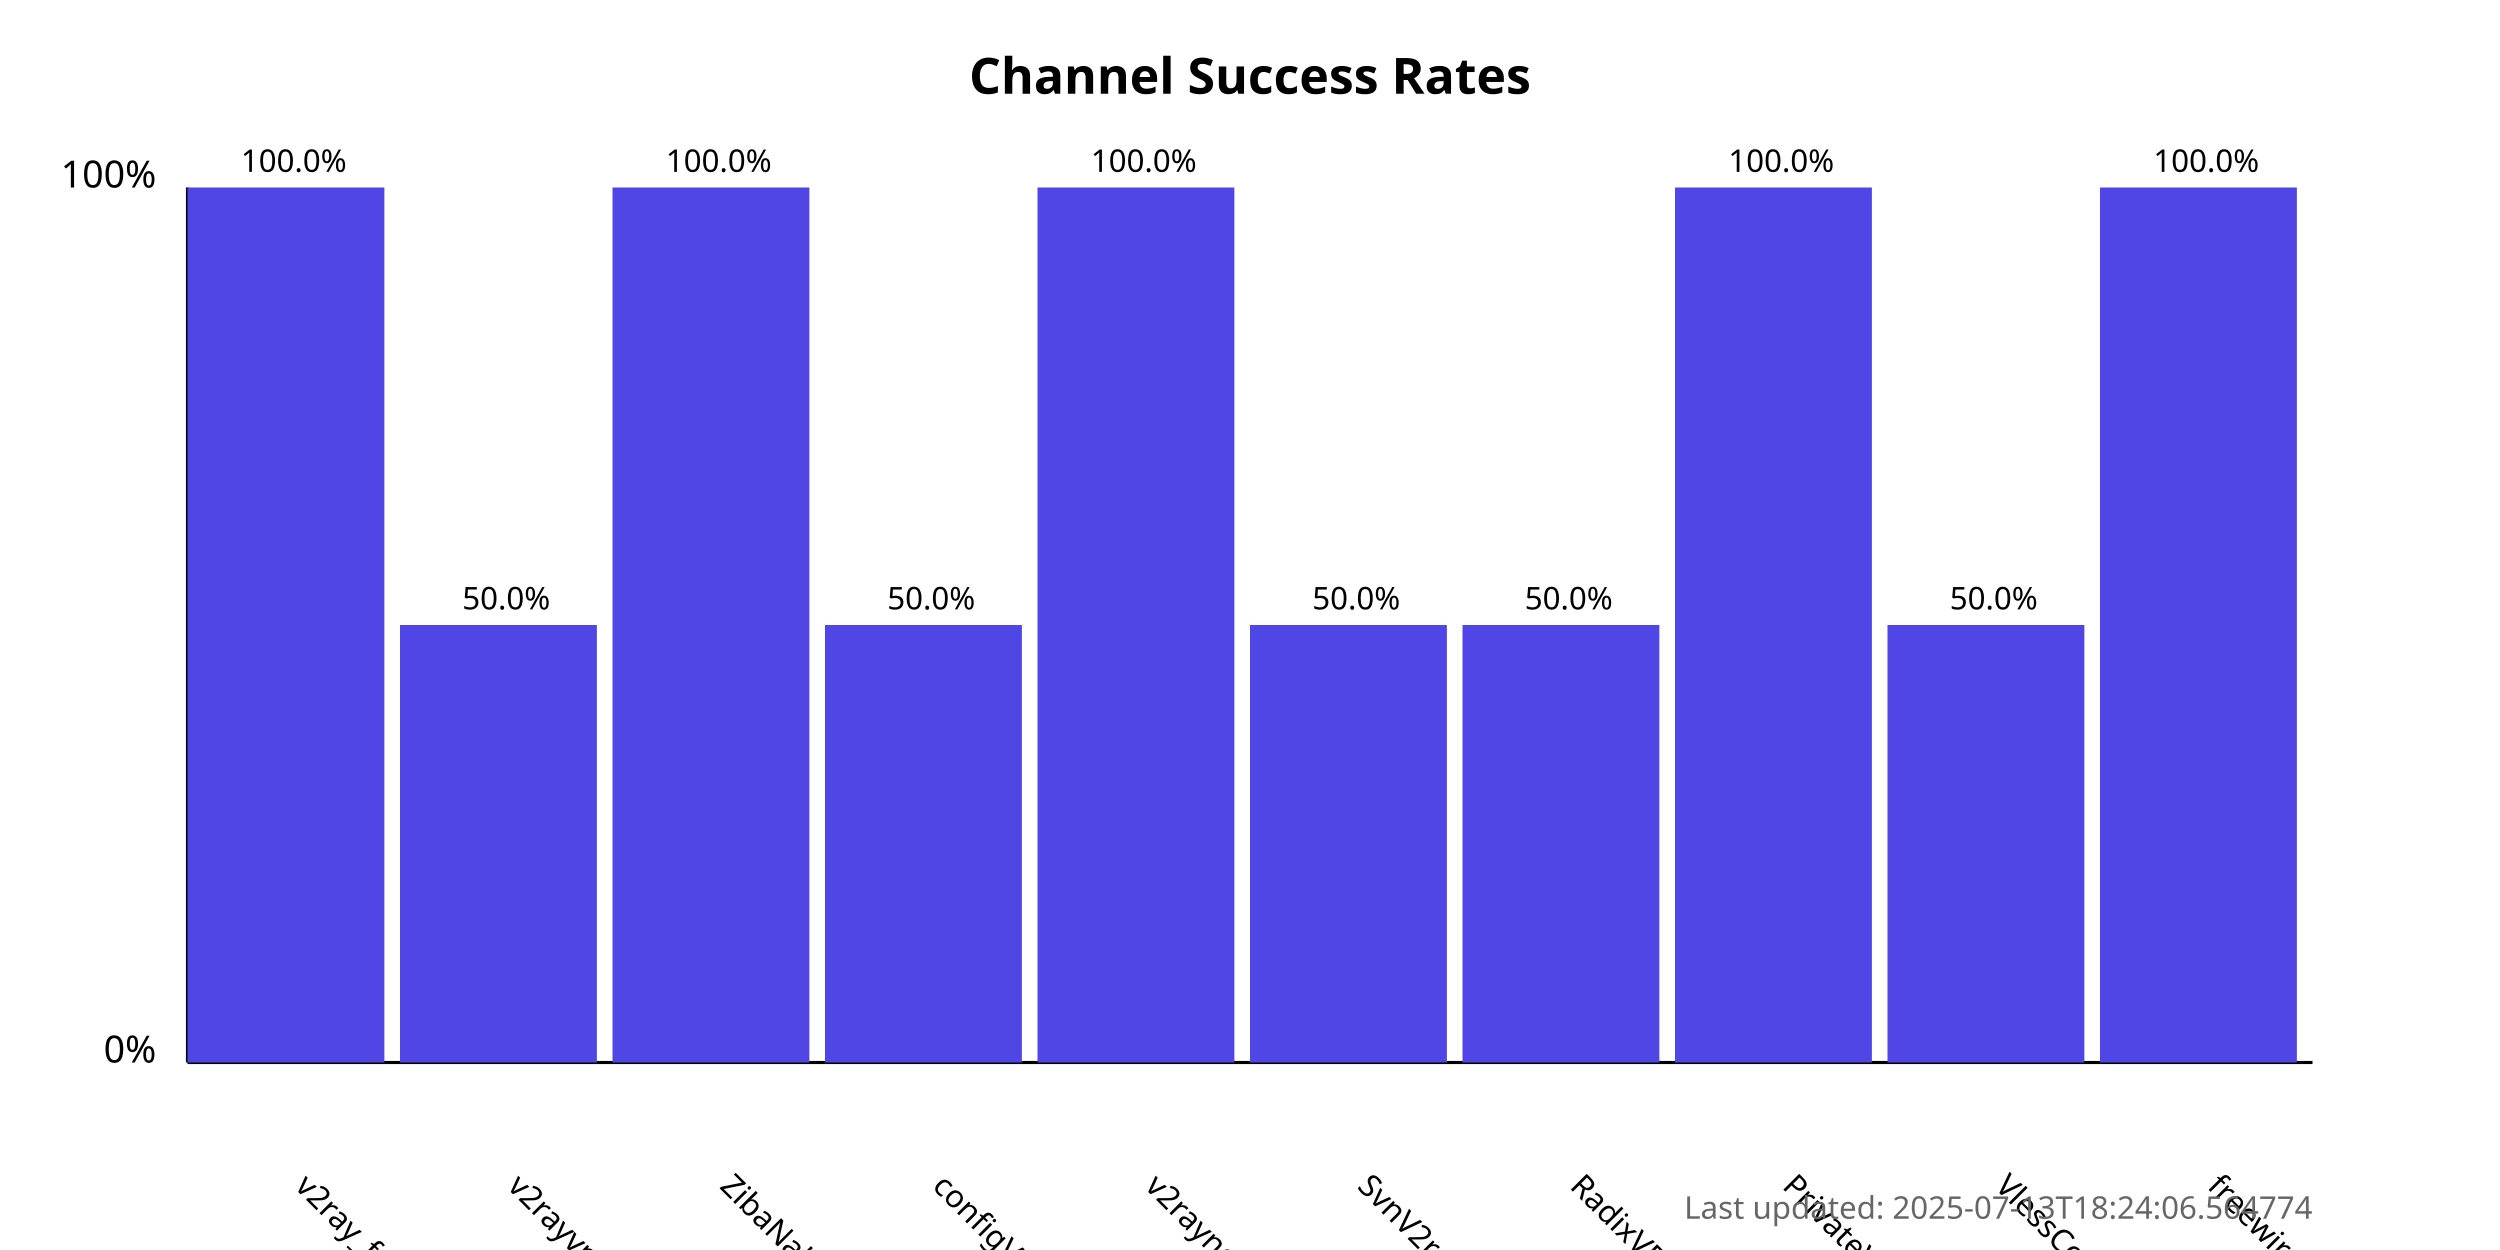
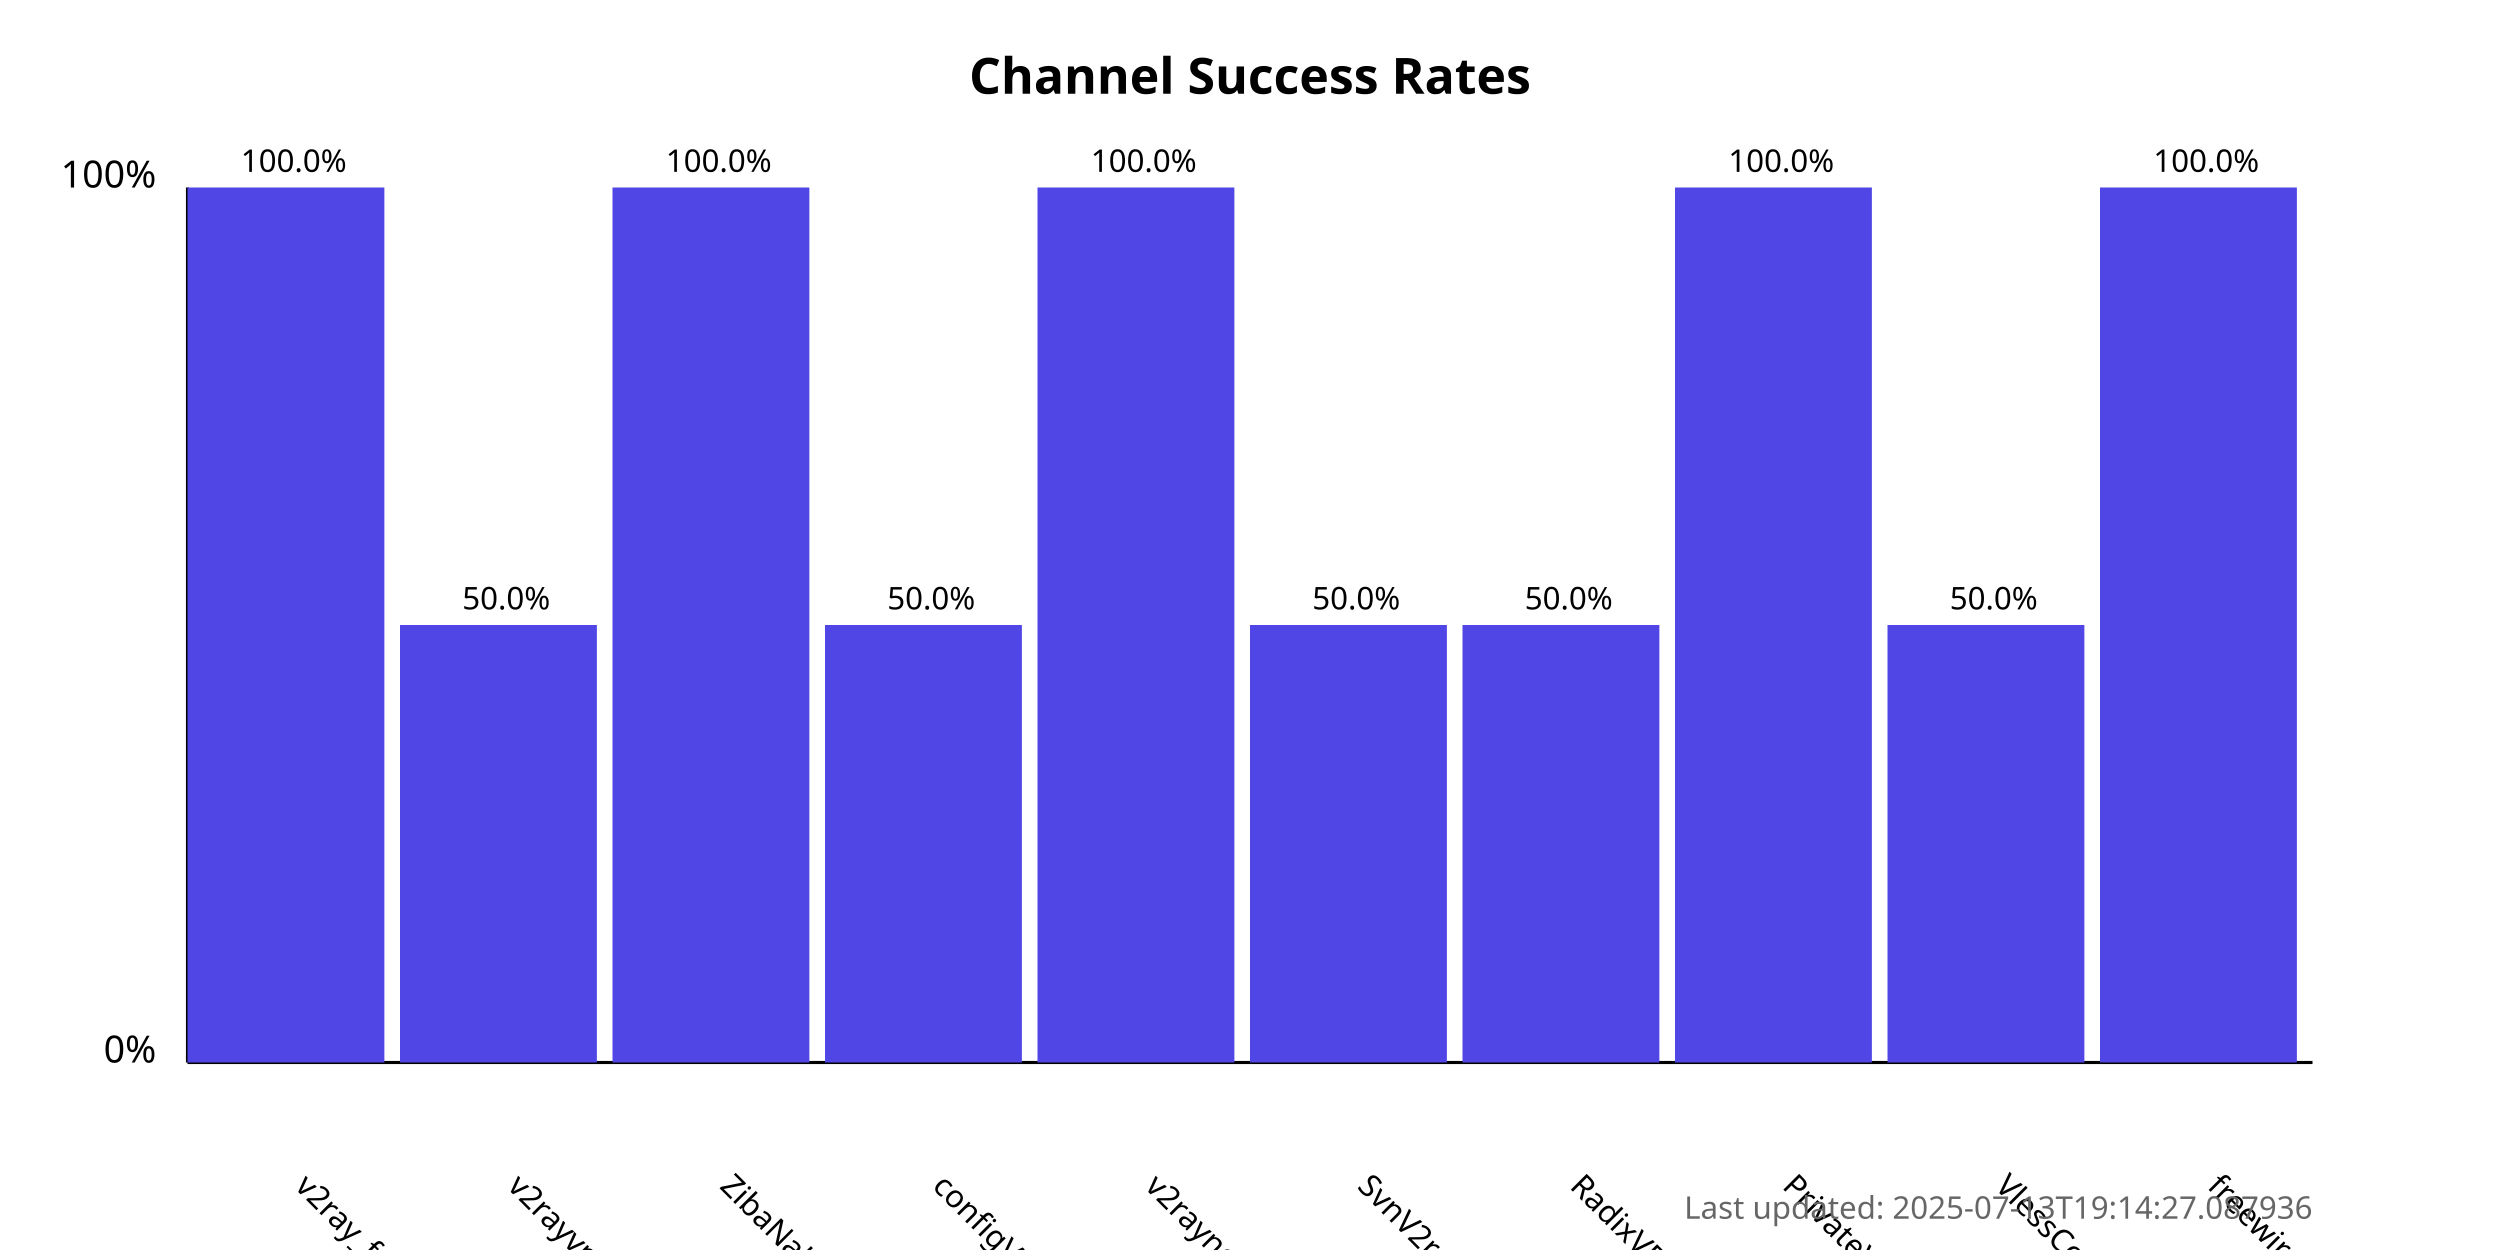
<svg xmlns="http://www.w3.org/2000/svg" width="800" height="400">
  <style>
            .chart-title { font: bold 16px sans-serif; }
            .axis-label { font: 12px sans-serif; }
            .tick-label { font: 10px sans-serif; }
            .bar { fill: #4f46e5; }
            .bar:hover { fill: #6366f1; }
            .timestamp { font: 10px sans-serif; fill: #666; }
        </style>
  <text x="400.0" y="30" text-anchor="middle" class="chart-title">
            Channel Success Rates
        </text>
  <line x1="60" y1="340" x2="60" y2="60" stroke="black" stroke-width="1" />
  <line x1="60" y1="340" x2="740" y2="340" stroke="black" stroke-width="1" />
  <text x="50" y="340" text-anchor="end" class="axis-label">0%</text>
  <text x="50" y="60" text-anchor="end" class="axis-label">100%</text>
  <g>
    <rect x="60" y="60.0" width="63.0" height="280.0" class="bar" />
    <text x="94.0" y="380" transform="rotate(45, 94.0, 380)" text-anchor="start" class="tick-label">
                v2ray_free_conf
            </text>
    <text x="94.0" y="55.0" text-anchor="middle" class="tick-label">
                100.0%
            </text>
  </g>
  <g>
    <rect x="128.0" y="200.0" width="63.0" height="140.0" class="bar" />
    <text x="162.0" y="380" transform="rotate(45, 162.0, 380)" text-anchor="start" class="tick-label">
                v2rayvpno
            </text>
    <text x="162.0" y="195.0" text-anchor="middle" class="tick-label">
                50.0%
            </text>
  </g>
  <g>
    <rect x="196.0" y="60.0" width="63.0" height="280.0" class="bar" />
    <text x="230.0" y="380" transform="rotate(45, 230.0, 380)" text-anchor="start" class="tick-label">
                ZibaNabz
            </text>
    <text x="230.0" y="55.0" text-anchor="middle" class="tick-label">
                100.0%
            </text>
  </g>
  <g>
    <rect x="264.0" y="200.0" width="63.0" height="140.0" class="bar" />
    <text x="298.0" y="380" transform="rotate(45, 298.0, 380)" text-anchor="start" class="tick-label">
                configV2rayForFree
            </text>
    <text x="298.0" y="195.0" text-anchor="middle" class="tick-label">
                50.0%
            </text>
  </g>
  <g>
    <rect x="332.0" y="60.0" width="63.0" height="280.0" class="bar" />
    <text x="366.0" y="380" transform="rotate(45, 366.0, 380)" text-anchor="start" class="tick-label">
                v2rayngvpn
            </text>
    <text x="366.0" y="55.0" text-anchor="middle" class="tick-label">
                100.0%
            </text>
  </g>
  <g>
    <rect x="400.0" y="200.0" width="63.0" height="140.0" class="bar" />
    <text x="434.0" y="380" transform="rotate(45, 434.0, 380)" text-anchor="start" class="tick-label">
                SvnV2ray
            </text>
    <text x="434.0" y="195.0" text-anchor="middle" class="tick-label">
                50.0%
            </text>
  </g>
  <g>
    <rect x="468.0" y="200.0" width="63.0" height="140.0" class="bar" />
    <text x="502.0" y="380" transform="rotate(45, 502.0, 380)" text-anchor="start" class="tick-label">
                RadixVPN
            </text>
    <text x="502.0" y="195.0" text-anchor="middle" class="tick-label">
                50.0%
            </text>
  </g>
  <g>
    <rect x="536.0" y="60.0" width="63.0" height="280.0" class="bar" />
    <text x="570.0" y="380" transform="rotate(45, 570.0, 380)" text-anchor="start" class="tick-label">
                PrivateVPNs
            </text>
    <text x="570.0" y="55.0" text-anchor="middle" class="tick-label">
                100.0%
            </text>
  </g>
  <g>
    <rect x="604.0" y="200.0" width="63.0" height="140.0" class="bar" />
    <text x="638.0" y="380" transform="rotate(45, 638.0, 380)" text-anchor="start" class="tick-label">
                VlessConfig
            </text>
    <text x="638.0" y="195.0" text-anchor="middle" class="tick-label">
                50.0%
            </text>
  </g>
  <g>
    <rect x="672.0" y="60.0" width="63.0" height="280.0" class="bar" />
    <text x="706.0" y="380" transform="rotate(45, 706.0, 380)" text-anchor="start" class="tick-label">
                freewireguard
            </text>
    <text x="706.0" y="55.0" text-anchor="middle" class="tick-label">
                100.0%
            </text>
  </g>
  <text x="740" y="390" text-anchor="end" class="timestamp">
-             Last updated: 2025-07-13T18:24:06.564774
+             Last updated: 2025-07-13T19:14:27.087936
        </text>
</svg>
